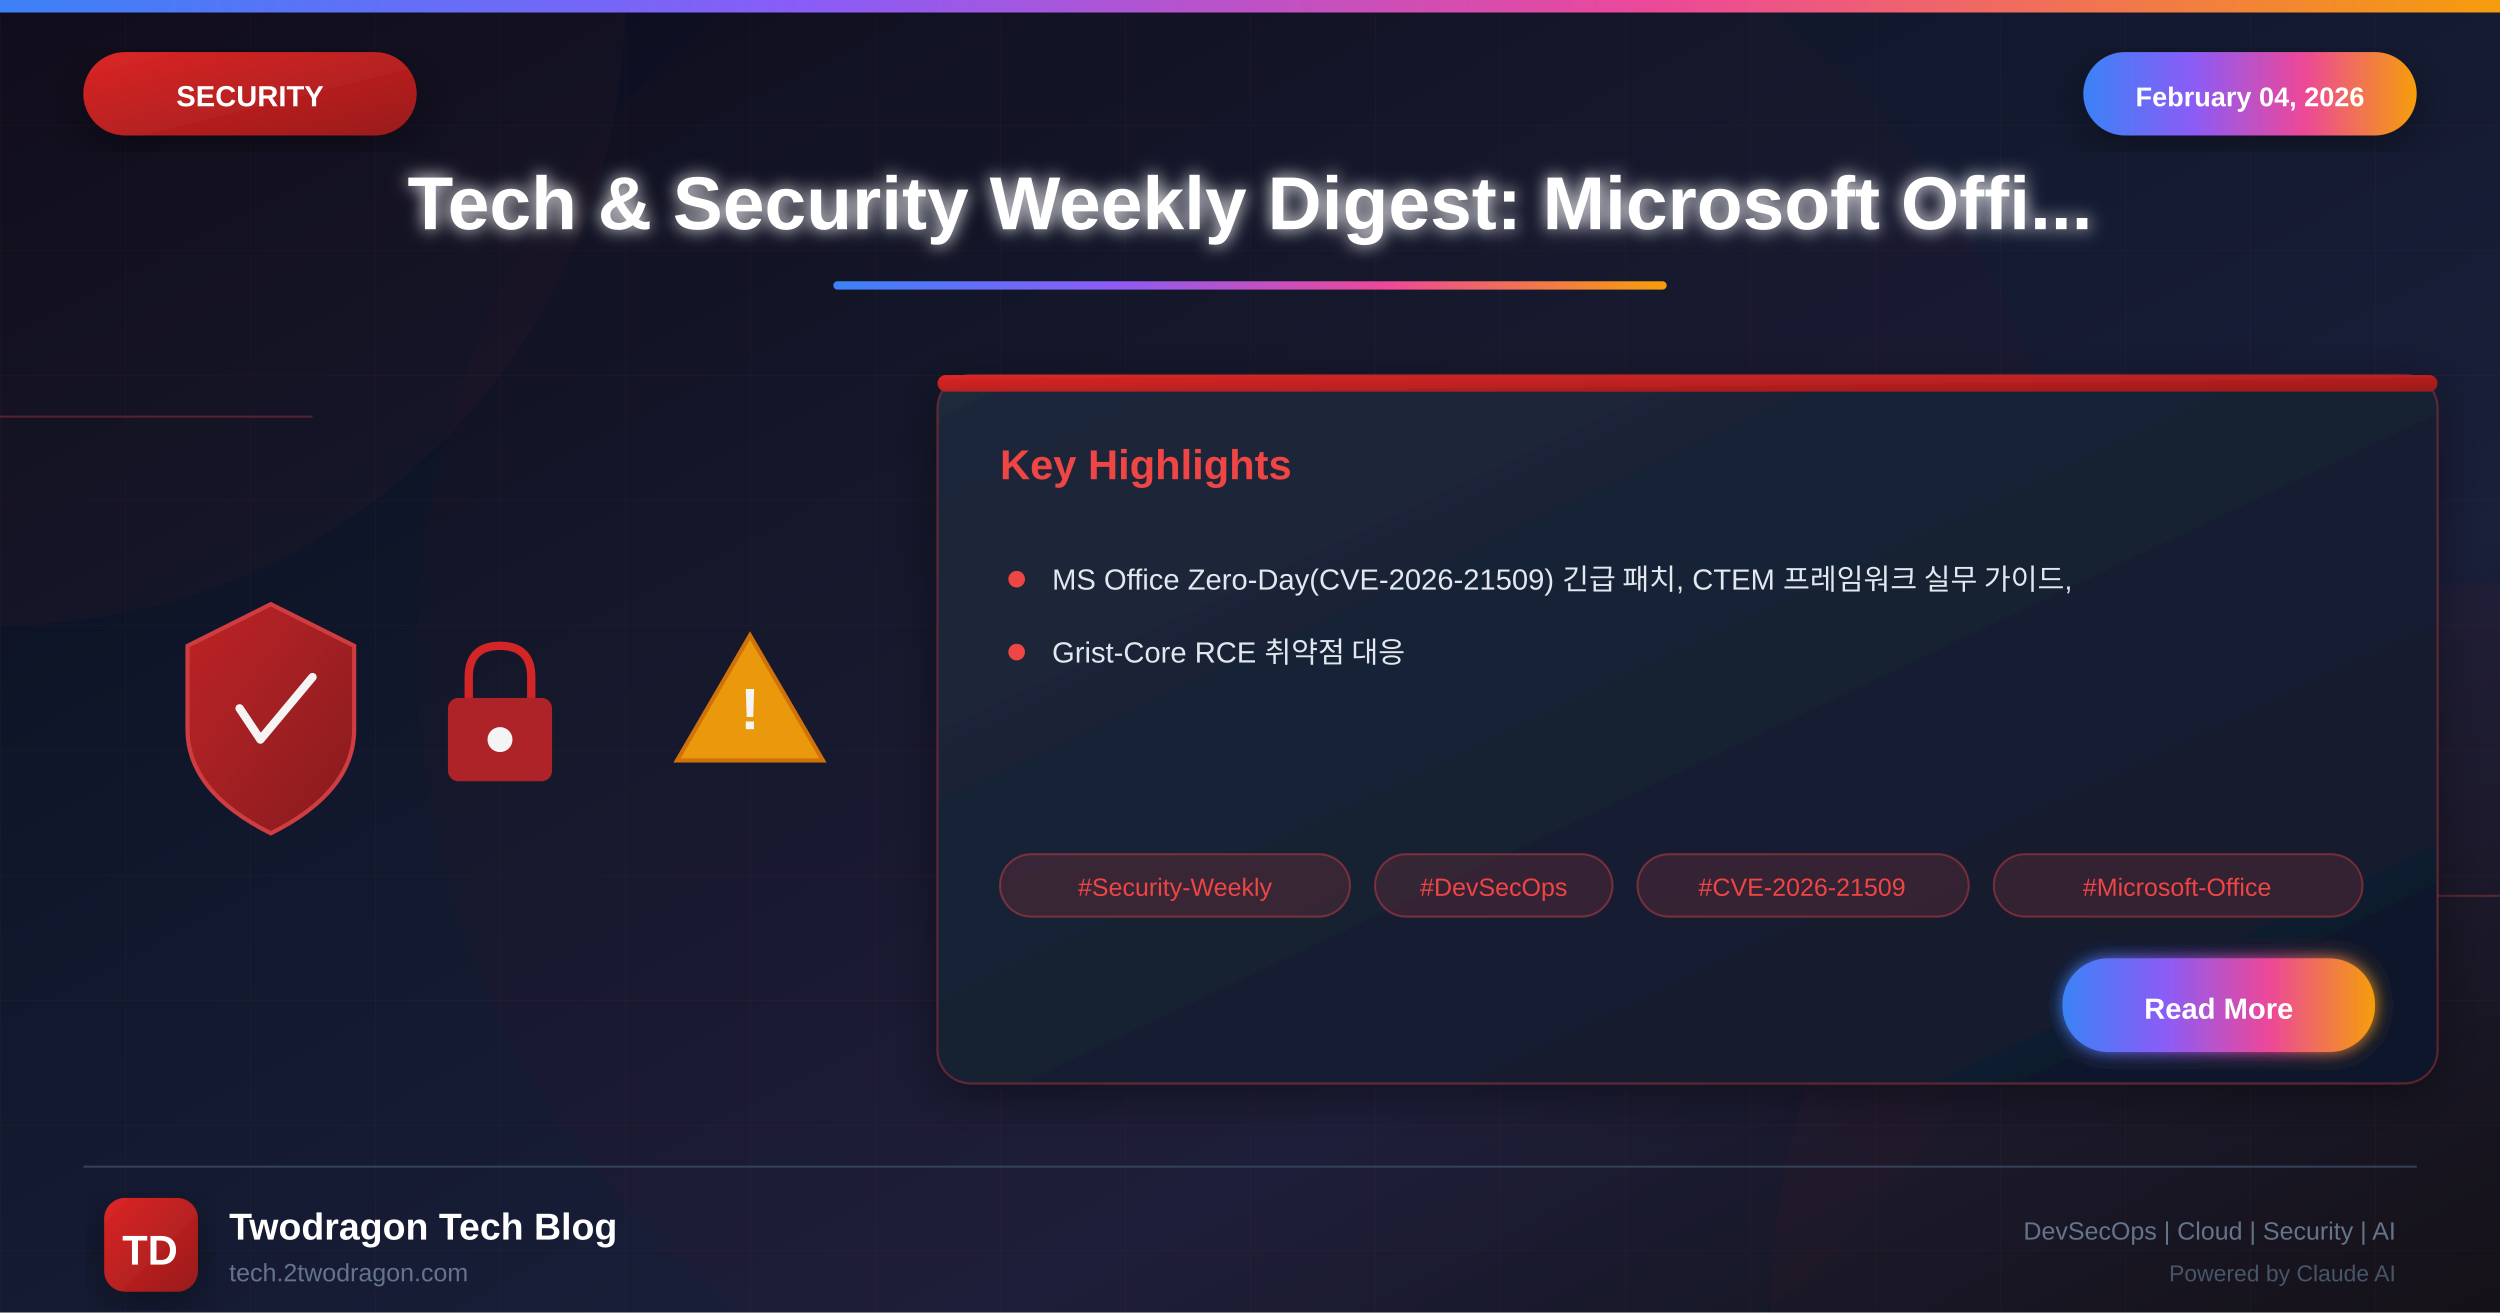
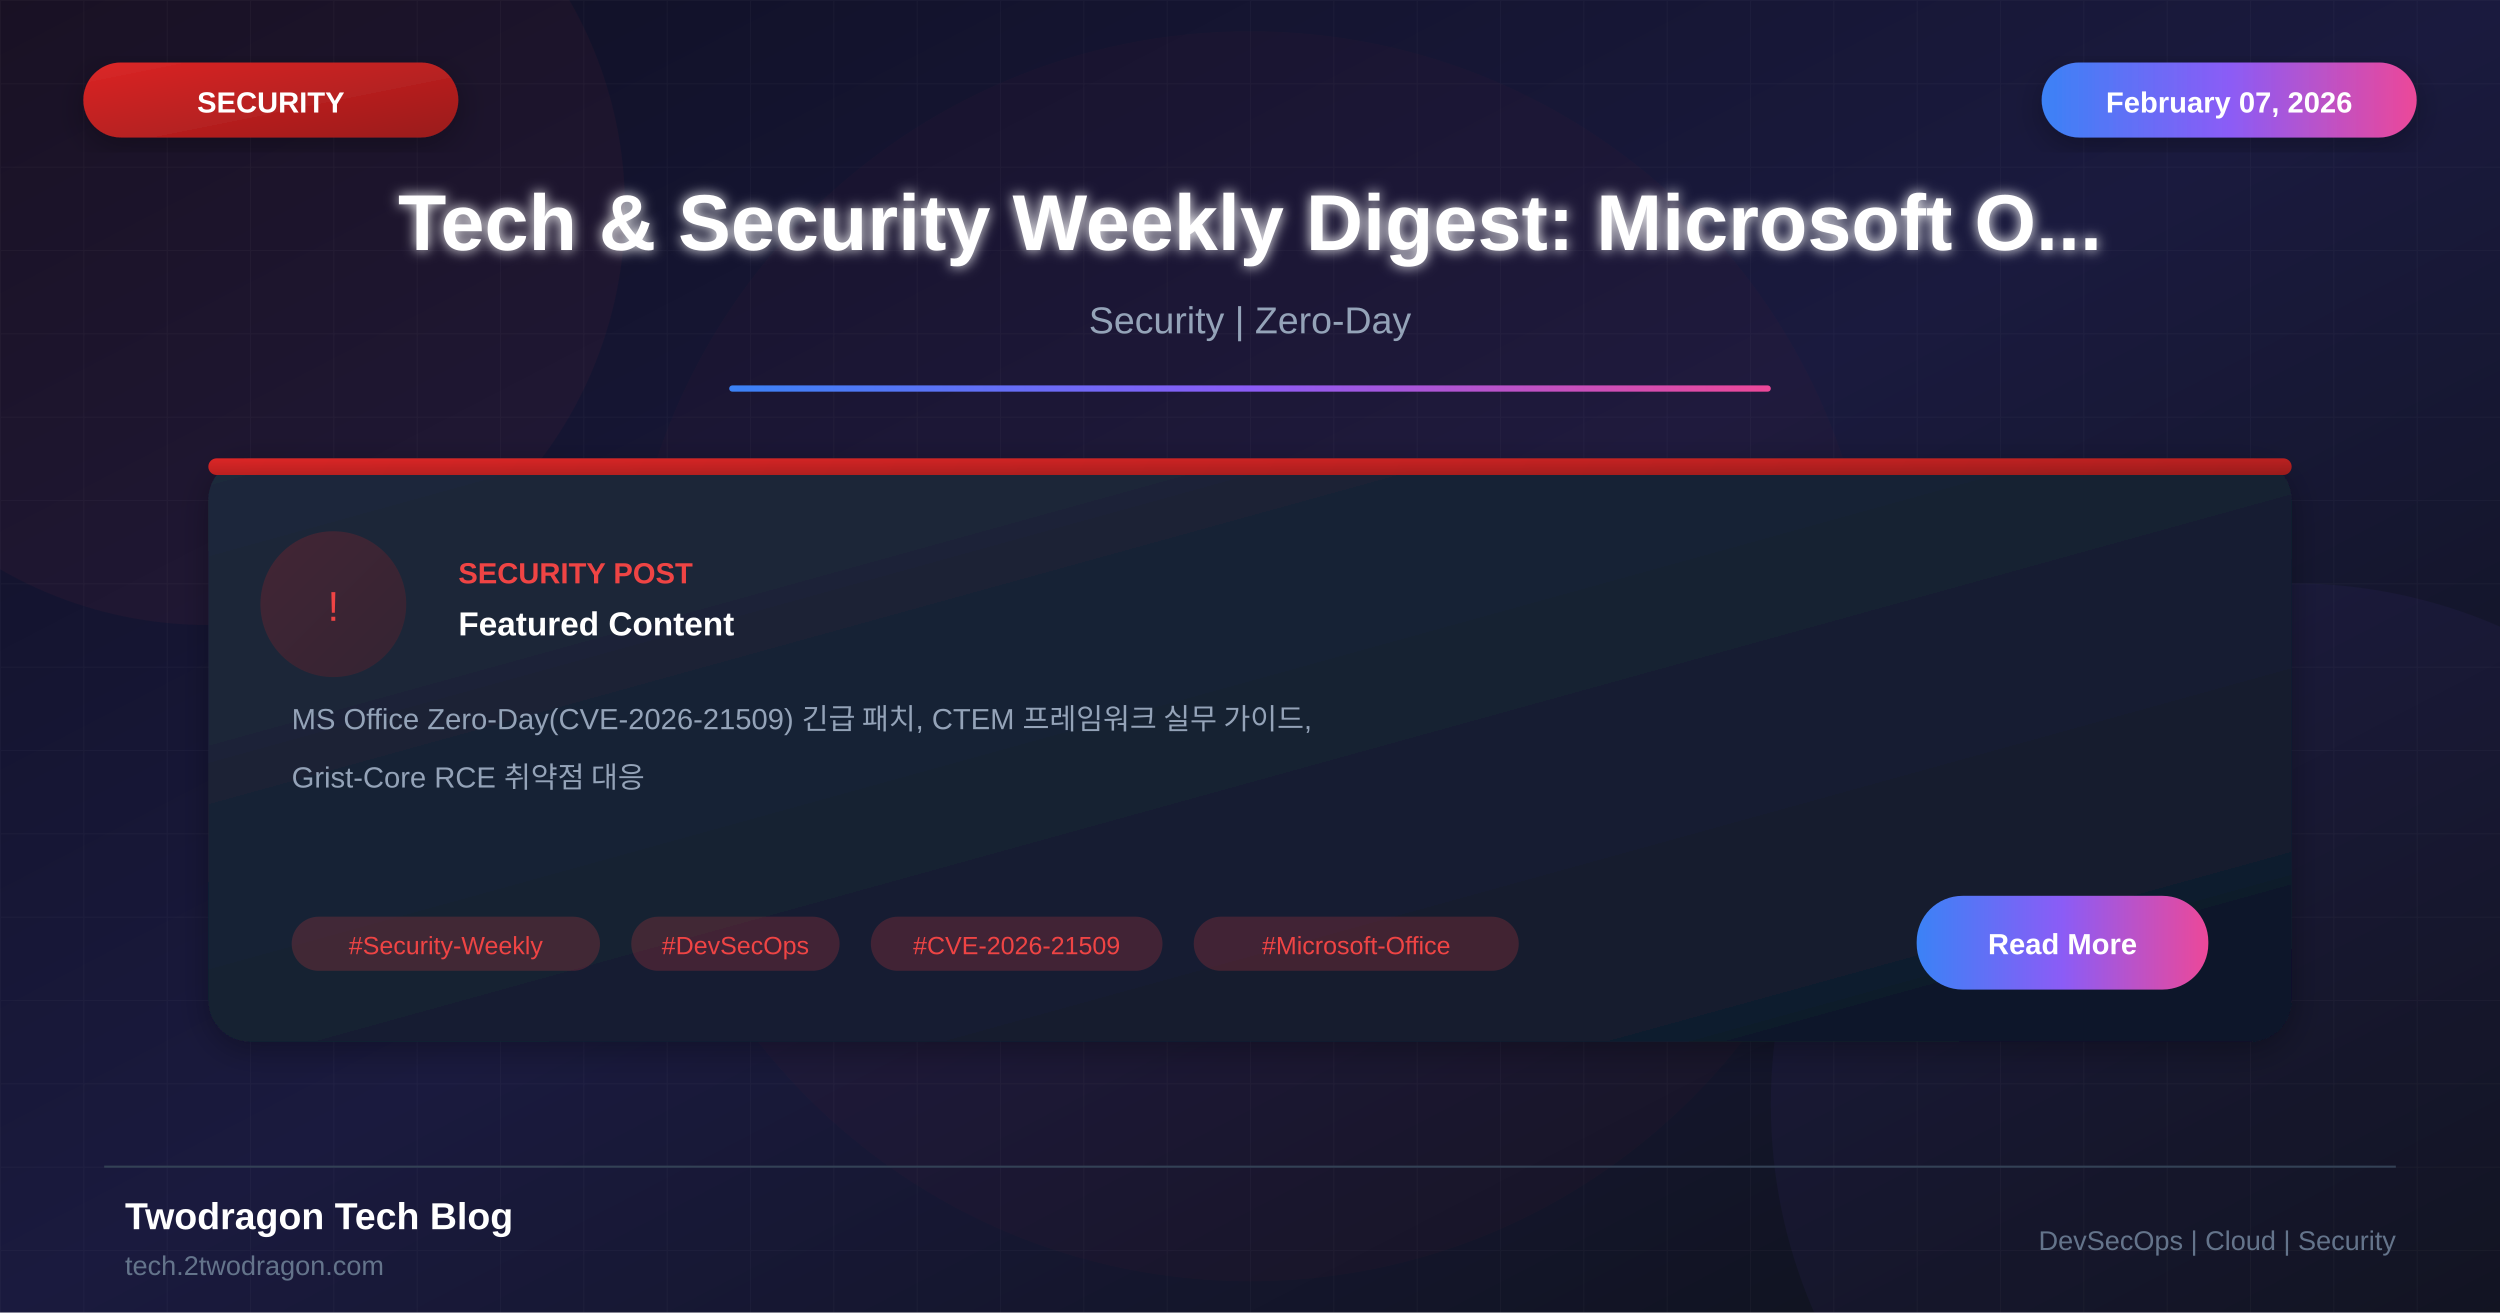
<svg xmlns="http://www.w3.org/2000/svg" viewBox="0 0 1200 630">
  <defs>
    <linearGradient id="bgGradient" x1="0%" y1="0%" x2="100%" y2="100%">
-       <stop offset="0%" style="stop-color:#0a0a1a" />
-       <stop offset="30%" style="stop-color:#0f1629" />
-       <stop offset="70%" style="stop-color:#1a1f3a" />
+       <stop offset="0%" style="stop-color:#0f0f23" />
+       <stop offset="50%" style="stop-color:#1a1a3e" />
      <stop offset="100%" style="stop-color:#0d1117" />
    </linearGradient>
-     <linearGradient id="securityGradient" x1="0%" y1="0%" x2="100%" y2="100%">
+     <linearGradient id="cardGradient" x1="0%" y1="0%" x2="100%" y2="100%">
+       <stop offset="0%" style="stop-color:#1e293b" />
+       <stop offset="100%" style="stop-color:#0f172a" />
+     </linearGradient>
+     <linearGradient id="redGradient" x1="0%" y1="0%" x2="100%" y2="100%">
      <stop offset="0%" style="stop-color:#dc2626" />
      <stop offset="100%" style="stop-color:#991b1b" />
    </linearGradient>
    <linearGradient id="accentGradient" x1="0%" y1="0%" x2="100%" y2="0%">
      <stop offset="0%" style="stop-color:#3b82f6" />
-       <stop offset="33%" style="stop-color:#8b5cf6" />
-       <stop offset="66%" style="stop-color:#ec4899" />
-       <stop offset="100%" style="stop-color:#f59e0b" />
-     </linearGradient>
-     <linearGradient id="cardGradient" x1="0%" y1="0%" x2="100%" y2="100%">
-       <stop offset="0%" style="stop-color:#1e293b" />
-       <stop offset="100%" style="stop-color:#0f172a" />
-     </linearGradient>
-     <linearGradient id="fireGradient" x1="0%" y1="100%" x2="0%" y2="0%">
-       <stop offset="0%" style="stop-color:#dc2626" />
-       <stop offset="50%" style="stop-color:#f59e0b" />
-       <stop offset="100%" style="stop-color:#fbbf24" />
+       <stop offset="50%" style="stop-color:#8b5cf6" />
+       <stop offset="100%" style="stop-color:#ec4899" />
    </linearGradient>
    <filter id="glow" x="-50%" y="-50%" width="200%" height="200%">
-       <feGaussianBlur stdDeviation="4" result="blur" />
+       <feGaussianBlur stdDeviation="3" result="blur" />
      <feMerge>
        <feMergeNode in="blur" />
        <feMergeNode in="SourceGraphic" />
      </feMerge>
    </filter>
-     <filter id="strongGlow" x="-100%" y="-100%" width="300%" height="300%">
-       <feGaussianBlur stdDeviation="8" result="blur" />
-       <feMerge>
-         <feMergeNode in="blur" />
-         <feMergeNode in="blur" />
-         <feMergeNode in="SourceGraphic" />
-       </feMerge>
-     </filter>
    <filter id="shadow" x="-20%" y="-20%" width="140%" height="140%">
-       <feDropShadow dx="0" dy="6" stdDeviation="12" flood-color="#000" flood-opacity="0.4" />
-     </filter>
-     <filter id="innerGlow">
-       <feGaussianBlur in="SourceAlpha" stdDeviation="3" result="blur" />
-       <feOffset in="blur" dx="0" dy="0" />
-       <feComposite in2="SourceAlpha" operator="arithmetic" k2="-1" k3="1" />
-       <feColorMatrix type="matrix" values="0 0 0 0 1 0 0 0 0 1 0 0 0 0 1 0 0 0 0.5 0" />
-       <feBlend in2="SourceGraphic" />
+       <feDropShadow dx="0" dy="4" stdDeviation="8" flood-color="#000" flood-opacity="0.3" />
    </filter>
  </defs>
  <rect width="1200" height="630" fill="url(#bgGradient)" />
-   <pattern id="grid" width="60" height="60" patternUnits="userSpaceOnUse">
-     <path d="M 60 0 L 0 0 0 60" fill="none" stroke="#ef4444" stroke-opacity="0.05" stroke-width="1" />
+   <pattern id="grid" width="40" height="40" patternUnits="userSpaceOnUse">
+     <path d="M 40 0 L 0 0 0 40" fill="none" stroke="#ffffff" stroke-opacity="0.03" stroke-width="1" />
  </pattern>
  <rect width="1200" height="630" fill="url(#grid)" />
-   <circle cx="0" cy="0" r="300" fill="#ef4444" fill-opacity="0.03" />
-   <circle cx="1200" cy="630" r="350" fill="#dc2626" fill-opacity="0.04" />
-   <circle cx="600" cy="315" r="400" fill="#dc2626" fill-opacity="0.02" />
-   <line x1="0" y1="200" x2="150" y2="200" stroke="#ef4444" stroke-width="1" opacity="0.3" />
-   <line x1="1050" y1="430" x2="1200" y2="430" stroke="#ef4444" stroke-width="1" opacity="0.3" />
-   <rect x="0" y="0" width="1200" height="6" fill="url(#accentGradient)" />
-   <g filter="url(#shadow)">
-     <rect x="40" y="25" width="160" height="40" rx="20" fill="url(#securityGradient)" />
-     <text x="120" y="51" font-family="Arial, sans-serif" font-size="14" font-weight="bold" fill="white" text-anchor="middle">SECURITY</text>
+   <circle cx="100" cy="100" r="200" fill="#ef4444" fill-opacity="0.05" />
+   <circle cx="1100" cy="530" r="250" fill="#8b5cf6" fill-opacity="0.05" />
+   <circle cx="600" cy="315" r="300" fill="#dc2626" fill-opacity="0.03" />
+   <rect x="40" y="30" width="180" height="36" rx="18" fill="url(#redGradient)" filter="url(#shadow)" />
+   <text x="130" y="54" font-family="Arial, sans-serif" font-size="14" font-weight="bold" fill="white" text-anchor="middle">SECURITY</text>
+   <rect x="980" y="30" width="180" height="36" rx="18" fill="url(#accentGradient)" filter="url(#shadow)" />
+   <text x="1070" y="54" font-family="Arial, sans-serif" font-size="14" font-weight="bold" fill="white" text-anchor="middle">February 07, 2026</text>
+   <text x="600" y="120" font-family="Arial, sans-serif" font-size="38" font-weight="bold" fill="white" text-anchor="middle" filter="url(#glow)">Tech &amp; Security Weekly Digest: Microsoft O...</text>
+   <text x="600" y="160" font-family="Arial, sans-serif" font-size="18" fill="#94a3b8" text-anchor="middle">Security | Zero-Day</text>
+   <rect x="350" y="185" width="500" height="3" fill="url(#accentGradient)" rx="1.5" />
+   <g transform="translate(100, 220)">
+     <rect width="1000" height="280" rx="20" fill="url(#cardGradient)" filter="url(#shadow)" />
+     <rect x="0" y="0" width="1000" height="8" rx="4" fill="url(#redGradient)" />
+     <circle cx="60" cy="70" r="35" fill="url(#redGradient)" fill-opacity="0.2" />
+     <text x="60" y="78" font-family="Arial, sans-serif" font-size="20" fill="#ef4444" text-anchor="middle">!</text>
+     <text x="120" y="60" font-family="Arial, sans-serif" font-size="14" font-weight="bold" fill="#ef4444">SECURITY POST</text>
+     <text x="120" y="85" font-family="Arial, sans-serif" font-size="16" font-weight="bold" fill="white">Featured Content</text>
+     <text x="40" y="130" font-family="Arial, sans-serif" font-size="14" fill="#94a3b8">MS Office Zero-Day(CVE-2026-21509) 긴급 패치, CTEM 프레임워크 실무 가이드,</text>
+     <text x="40" y="158" font-family="Arial, sans-serif" font-size="14" fill="#94a3b8">Grist-Core RCE 취약점 대응</text>
+     <rect x="40" y="220" width="148" height="26" rx="13" fill="#ef4444" fill-opacity="0.2" />
+     <text x="114" y="238" font-family="Arial, sans-serif" font-size="12" fill="#ef4444" text-anchor="middle">#Security-Weekly</text>
+     <rect x="203" y="220" width="100" height="26" rx="13" fill="#ef4444" fill-opacity="0.2" />
+     <text x="253" y="238" font-family="Arial, sans-serif" font-size="12" fill="#ef4444" text-anchor="middle">#DevSecOps</text>
+     <rect x="318" y="220" width="140" height="26" rx="13" fill="#ef4444" fill-opacity="0.2" />
+     <text x="388" y="238" font-family="Arial, sans-serif" font-size="12" fill="#ef4444" text-anchor="middle">#CVE-2026-21509</text>
+     <rect x="473" y="220" width="156" height="26" rx="13" fill="#ef4444" fill-opacity="0.2" />
+     <text x="551" y="238" font-family="Arial, sans-serif" font-size="12" fill="#ef4444" text-anchor="middle">#Microsoft-Office</text>
+     <rect x="820" y="210" width="140" height="45" rx="22" fill="url(#accentGradient)" />
+     <text x="890" y="238" font-family="Arial, sans-serif" font-size="14" font-weight="bold" fill="white" text-anchor="middle">Read More</text>
  </g>
-   <g filter="url(#shadow)">
-     <rect x="1000" y="25" width="160" height="40" rx="20" fill="url(#accentGradient)" />
-     <text x="1080" y="51" font-family="Arial, sans-serif" font-size="13" font-weight="bold" fill="white" text-anchor="middle">February 04, 2026</text>
-   </g>
-   <text x="600" y="110" font-family="Arial, sans-serif" font-size="36" font-weight="bold" fill="white" text-anchor="middle" filter="url(#glow)">Tech &amp; Security Weekly Digest: Microsoft Offi...</text>
-   <rect x="400" y="135" width="400" height="4" rx="2" fill="url(#accentGradient)" />
-   <g opacity="0.95">
-     <g transform="translate(80, 280)">
-       <path d="M50 10 L90 30 L90 70 Q90 100 50 120 Q10 100 10 70 L10 30 Z" fill="url(#securityGradient)" stroke="#ef4444" stroke-width="2" opacity="0.9" />
-       <path d="M35 60 L45 75 L70 45" fill="none" stroke="white" stroke-width="4" stroke-linecap="round" stroke-linejoin="round" />
-     </g>
-     <g transform="translate(200, 300)">
-       <rect x="15" y="35" width="50" height="40" rx="5" fill="#dc2626" opacity="0.8" />
-       <path d="M25 35 L25 25 Q25 10 40 10 Q55 10 55 25 L55 35" fill="none" stroke="#dc2626" stroke-width="4" />
-       <circle cx="40" cy="55" r="6" fill="white" />
-     </g>
-     <g transform="translate(320, 290)">
-       <path d="M40 15 L75 75 L5 75 Z" fill="#f59e0b" stroke="#d97706" stroke-width="2" />
-       <text x="40" y="60" font-family="Arial, sans-serif" font-size="28" font-weight="bold" fill="white" text-anchor="middle">!</text>
-     </g>
-   </g>
-   <g transform="translate(450, 180)" filter="url(#shadow)">
-     <rect width="720" height="340" rx="16" fill="url(#cardGradient)" stroke="#ef4444" stroke-width="1" stroke-opacity="0.3" />
-     <rect x="0" y="0" width="720" height="8" rx="4" fill="url(#securityGradient)" />
-     <text x="30" y="50" font-family="Arial, sans-serif" font-size="20" font-weight="bold" fill="#ef4444">Key Highlights</text>
-     <g transform="translate(30, 90)">
-       <circle cx="8" cy="8" r="4" fill="#ef4444" />
-       <text x="25" y="13" font-family="Arial, sans-serif" font-size="14" fill="#e2e8f0">MS Office Zero-Day(CVE-2026-21509) 긴급 패치, CTEM 프레임워크 실무 가이드,</text>
-     </g>
-     <g transform="translate(30, 125)">
-       <circle cx="8" cy="8" r="4" fill="#ef4444" />
-       <text x="25" y="13" font-family="Arial, sans-serif" font-size="14" fill="#e2e8f0">Grist-Core RCE 취약점 대응</text>
-     </g>
-     <g transform="translate(30, 230)">
-       <rect x="0" y="0" width="168" height="30" rx="15" fill="#ef4444" fill-opacity="0.15" stroke="#ef4444" stroke-width="1" stroke-opacity="0.4" />
-       <text x="84" y="20" font-family="Arial, sans-serif" font-size="12" fill="#ef4444" text-anchor="middle">#Security-Weekly</text>
-       <rect x="180" y="0" width="114" height="30" rx="15" fill="#ef4444" fill-opacity="0.15" stroke="#ef4444" stroke-width="1" stroke-opacity="0.4" />
-       <text x="237" y="20" font-family="Arial, sans-serif" font-size="12" fill="#ef4444" text-anchor="middle">#DevSecOps</text>
-       <rect x="306" y="0" width="159" height="30" rx="15" fill="#ef4444" fill-opacity="0.15" stroke="#ef4444" stroke-width="1" stroke-opacity="0.4" />
-       <text x="385" y="20" font-family="Arial, sans-serif" font-size="12" fill="#ef4444" text-anchor="middle">#CVE-2026-21509</text>
-       <rect x="477" y="0" width="177" height="30" rx="15" fill="#ef4444" fill-opacity="0.15" stroke="#ef4444" stroke-width="1" stroke-opacity="0.4" />
-       <text x="565" y="20" font-family="Arial, sans-serif" font-size="12" fill="#ef4444" text-anchor="middle">#Microsoft-Office</text>
-     </g>
-     <g transform="translate(540, 280)">
-       <rect width="150" height="45" rx="22" fill="url(#accentGradient)" filter="url(#glow)" />
-       <text x="75" y="29" font-family="Arial, sans-serif" font-size="14" font-weight="bold" fill="white" text-anchor="middle">Read More</text>
-     </g>
-   </g>
-   <line x1="40" y1="560" x2="1160" y2="560" stroke="#334155" stroke-width="1" />
-   <g transform="translate(50, 575)">
-     <rect width="45" height="45" rx="10" fill="url(#securityGradient)" filter="url(#shadow)" />
-     <text x="22" y="32" font-family="Arial, sans-serif" font-size="20" font-weight="bold" fill="white" text-anchor="middle">TD</text>
-   </g>
-   <text x="110" y="595" font-family="Arial, sans-serif" font-size="18" font-weight="bold" fill="white">Twodragon Tech Blog</text>
-   <text x="110" y="615" font-family="Arial, sans-serif" font-size="12" fill="#64748b">tech.2twodragon.com</text>
-   <text x="1150" y="595" font-family="Arial, sans-serif" font-size="12" fill="#64748b" text-anchor="end">DevSecOps | Cloud | Security | AI</text>
-   <text x="1150" y="615" font-family="Arial, sans-serif" font-size="11" fill="#475569" text-anchor="end">Powered by Claude AI</text>
+   <line x1="50" y1="560" x2="1150" y2="560" stroke="#334155" stroke-width="1" />
+   <text x="60" y="590" font-family="Arial, sans-serif" font-size="18" font-weight="bold" fill="white">Twodragon Tech Blog</text>
+   <text x="60" y="612" font-family="Arial, sans-serif" font-size="13" fill="#64748b">tech.2twodragon.com</text>
+   <text x="1150" y="600" font-family="Arial, sans-serif" font-size="13" fill="#64748b" text-anchor="end">DevSecOps | Cloud | Security</text>
</svg>
